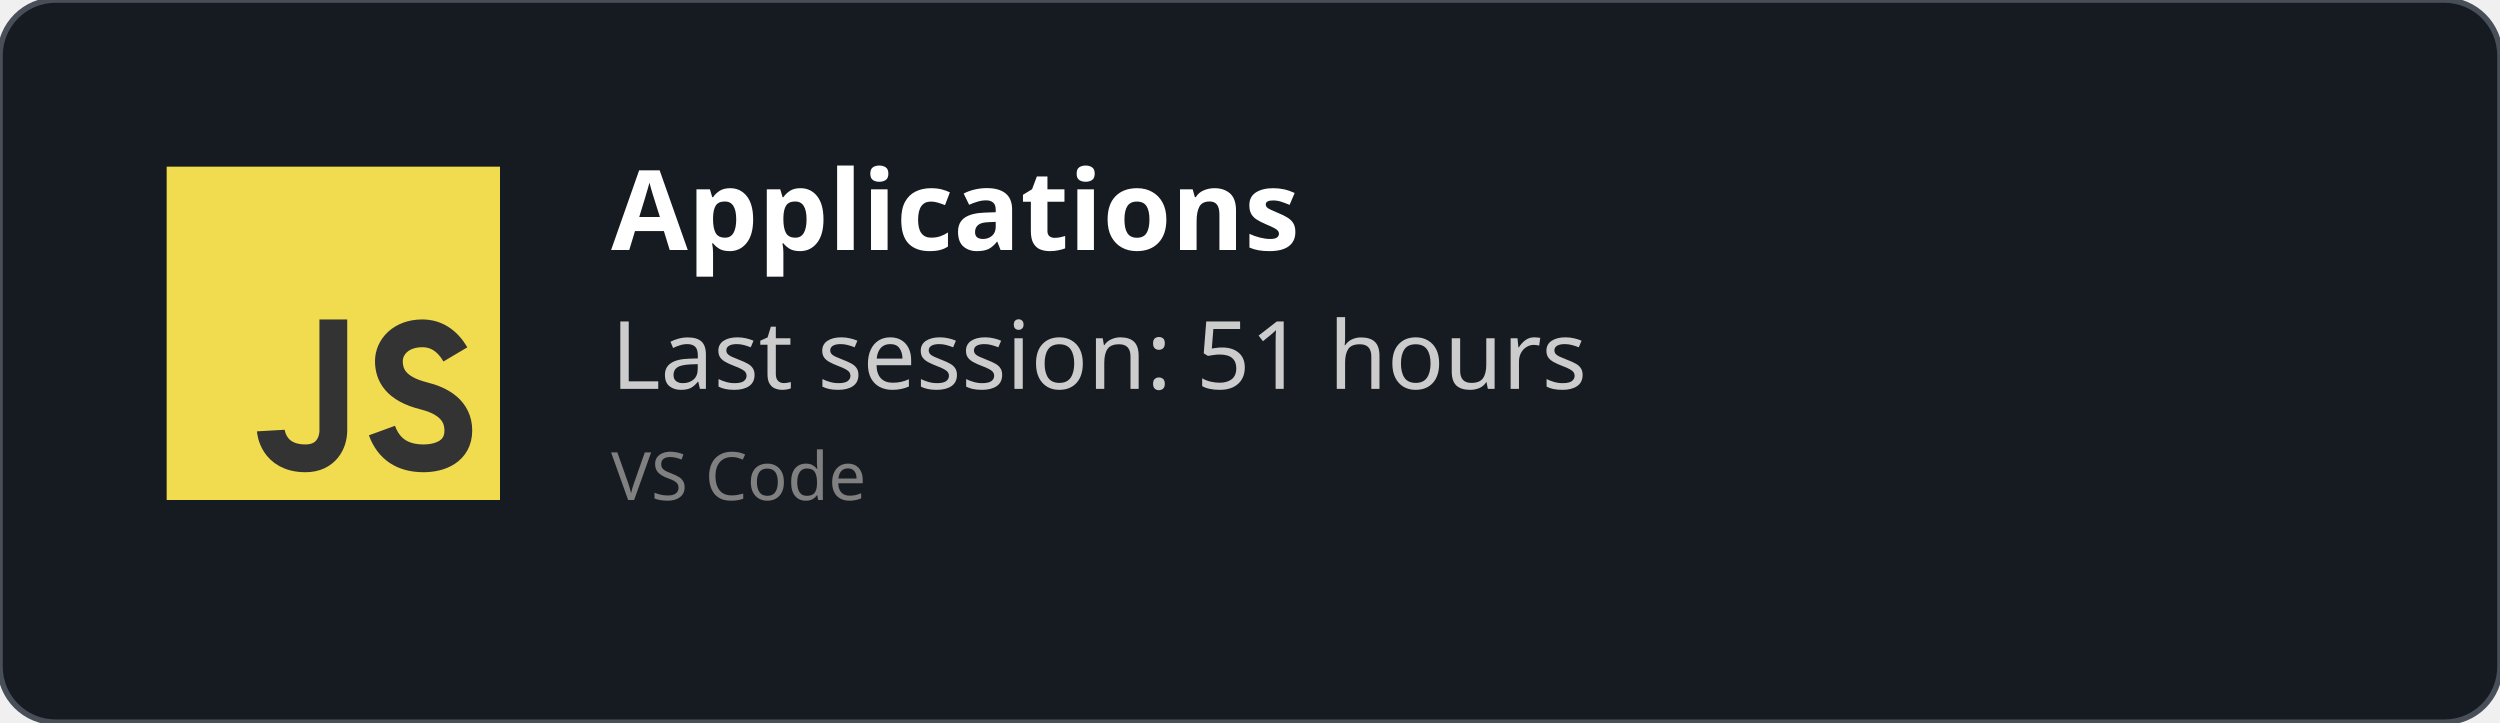
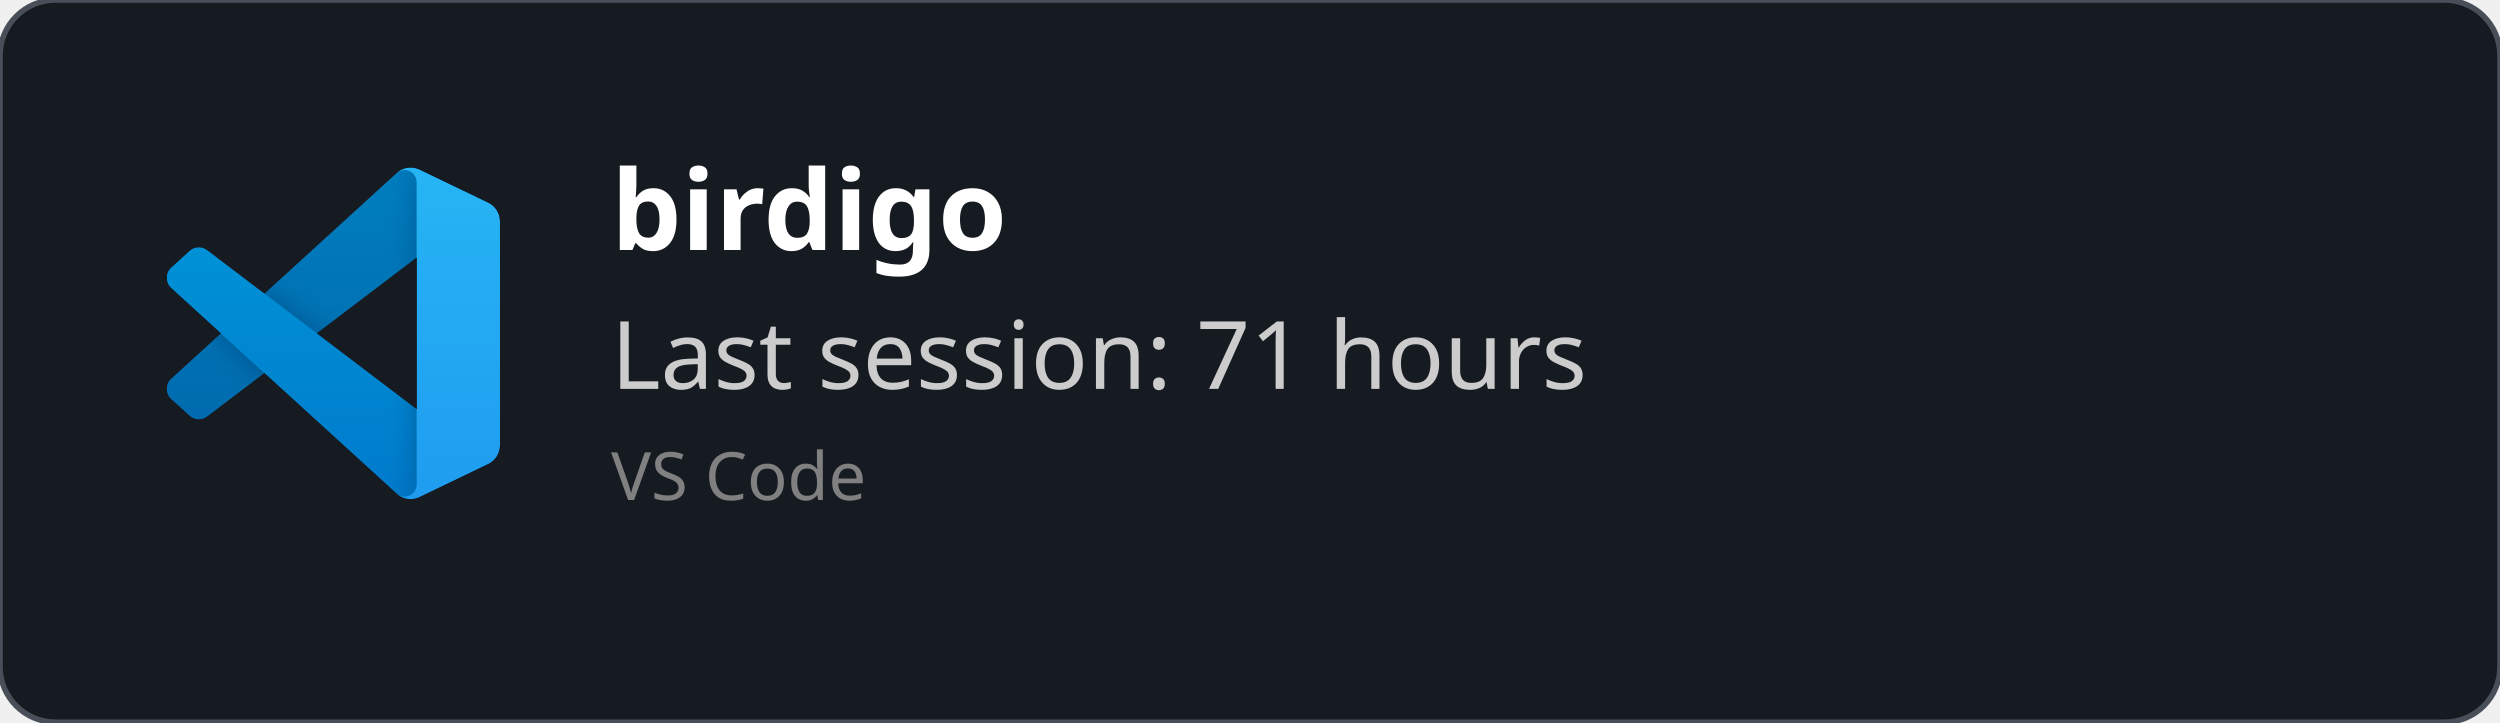
<svg xmlns="http://www.w3.org/2000/svg" width="450" height="130" viewBox="0 0 450 130" fill="none" role="img">
  <style>
    *{
        font-family: 'Segoe UI', Ubuntu, monospace
    }
    </style>
  <defs>
    <clipPath id="horizontalClip" x="20" y="20" width="500" height="200">
      <rect x="90" y="20" width="300" height="50" />
    </clipPath>
  </defs>
  <rect width="450" height="130" fill="rgba(22,27,34)" stroke="#484f58" stroke-width="1" fill-opacity="1" stroke-opacity="1" x="0" y="0" rx="10px" ry="10px">
    </rect>
-   <svg width="60px" height="60px" x="30" y="30" viewBox="0 0 24 24" id="js">
-     <g fill="none" fill-rule="evenodd">
-       <rect width="24" height="24" fill="#F1DC50" />
-       <path stroke="#333" stroke-width="2" d="M12,11 C12,15.749 12,18.416 12,19 C12,19.876 11.477,21 10,21 C7.615,21 7.5,19 7.5,19 M20.79,13.516 C20.19,12.505 19.394,12 18.404,12 C16.856,12 16,13 16,14 C16,15 16.5,16 18.508,16.5 C19.786,16.818 21,17.5 21,19 C21,20.5 19.685,21 18.5,21 C16.986,21 15.986,20.333 15.5,19" />
+   <svg width="60" height="60" x="30" y="30" viewBox="0 0 100 100" fill="none" id="vscode">
+     <mask id="mask0" mask-type="alpha" maskUnits="userSpaceOnUse" x="0" y="0" width="100" height="100">
+       <path fill-rule="evenodd" clip-rule="evenodd" d="M70.912 99.317C72.487 99.931 74.283 99.891 75.873 99.126L96.461 89.22C98.624 88.179 100 85.989 100 83.587V16.413C100 14.011 98.624 11.822 96.461 10.781L75.873 0.874C73.786 -0.13 71.345 0.116 69.513 1.447C69.252 1.637 69.003 1.849 68.769 2.083L29.355 38.041L12.187 25.01C10.589 23.797 8.354 23.896 6.869 25.246L1.363 30.255C-0.453 31.906 -0.455 34.763 1.359 36.417L16.247 50L1.359 63.583C-0.455 65.237 -0.453 68.094 1.363 69.745L6.869 74.754C8.354 76.104 10.589 76.204 12.187 74.99L29.355 61.959L68.769 97.917C69.392 98.541 70.125 99.01 70.912 99.317ZM75.015 27.299L45.109 50L75.015 72.701V27.299Z" fill="white" />
+     </mask>
+     <g mask="url(#mask0)">
+       <path d="M96.461 10.796L75.857 0.876C73.472 -0.273 70.622 0.212 68.75 2.083L1.299 63.583C-0.516 65.237 -0.514 68.094 1.303 69.745L6.813 74.754C8.298 76.104 10.535 76.204 12.134 74.99L93.361 13.37C96.086 11.303 100 13.246 100 16.667V16.427C100 14.027 98.625 11.838 96.461 10.796Z" fill="#0065A9" />
+       <g filter="url(#filter0_d)">
+         <path d="M96.461 89.204L75.857 99.124C73.472 100.273 70.622 99.788 68.75 97.917L1.299 36.417C-0.516 34.763 -0.514 31.906 1.303 30.255L6.813 25.246C8.298 23.896 10.535 23.796 12.134 25.009L93.361 86.63C96.086 88.697 100 86.754 100 83.333V83.573C100 85.974 98.625 88.162 96.461 89.204Z" fill="#007ACC" />
+       </g>
+       <g filter="url(#filter1_d)">
+         <path d="M75.858 99.126C73.472 100.274 70.622 99.788 68.75 97.917C71.056 100.223 75 98.59 75 95.328V4.672C75 1.41 71.056 -0.223 68.75 2.083C70.622 0.211 73.472 -0.274 75.858 0.874L96.459 10.781C98.623 11.822 100 14.011 100 16.413V83.587C100 85.989 98.623 88.179 96.459 89.22L75.858 99.126Z" fill="#1F9CF0" />
+       </g>
+       <g style="mix-blend-mode:overlay" opacity="0.25">
+         <path fill-rule="evenodd" clip-rule="evenodd" d="M70.851 99.317C72.426 99.931 74.222 99.891 75.812 99.126L96.4 89.22C98.563 88.179 99.939 85.989 99.939 83.587V16.413C99.939 14.011 98.564 11.822 96.4 10.781L75.812 0.874C73.725 -0.13 71.284 0.116 69.453 1.447C69.191 1.637 68.942 1.849 68.708 2.083L29.294 38.041L12.126 25.01C10.528 23.796 8.293 23.896 6.809 25.246L1.302 30.255C-0.513 31.906 -0.515 34.763 1.298 36.417L16.186 50L1.298 63.583C-0.515 65.237 -0.513 68.094 1.302 69.745L6.809 74.754C8.293 76.104 10.528 76.204 12.126 74.99L29.294 61.959L68.708 97.917C69.332 98.54 70.064 99.01 70.851 99.317ZM74.954 27.299L45.048 50L74.954 72.701V27.299Z" fill="url(#paint0_linear)" />
+       </g>
    </g>
+     <defs>
+       <filter id="filter0_d" x="-8.394" y="15.829" width="116.727" height="92.246" filterUnits="userSpaceOnUse" color-interpolation-filters="sRGB">
+         <feFlood flood-opacity="0" result="BackgroundImageFix" />
+         <feColorMatrix in="SourceAlpha" type="matrix" values="0 0 0 0 0 0 0 0 0 0 0 0 0 0 0 0 0 0 127 0" />
+         <feOffset />
+         <feGaussianBlur stdDeviation="4.167" />
+         <feColorMatrix type="matrix" values="0 0 0 0 0 0 0 0 0 0 0 0 0 0 0 0 0 0 0.25 0" />
+         <feBlend mode="overlay" in2="BackgroundImageFix" result="effect1_dropShadow" />
+         <feBlend mode="normal" in="SourceGraphic" in2="effect1_dropShadow" result="shape" />
+       </filter>
+       <filter id="filter1_d" x="60.417" y="-8.076" width="47.917" height="116.151" filterUnits="userSpaceOnUse" color-interpolation-filters="sRGB">
+         <feFlood flood-opacity="0" result="BackgroundImageFix" />
+         <feColorMatrix in="SourceAlpha" type="matrix" values="0 0 0 0 0 0 0 0 0 0 0 0 0 0 0 0 0 0 127 0" />
+         <feOffset />
+         <feGaussianBlur stdDeviation="4.167" />
+         <feColorMatrix type="matrix" values="0 0 0 0 0 0 0 0 0 0 0 0 0 0 0 0 0 0 0.25 0" />
+         <feBlend mode="overlay" in2="BackgroundImageFix" result="effect1_dropShadow" />
+         <feBlend mode="normal" in="SourceGraphic" in2="effect1_dropShadow" result="shape" />
+       </filter>
+       <linearGradient id="paint0_linear" x1="49.939" y1="0.258" x2="49.939" y2="99.742" gradientUnits="userSpaceOnUse">
+         <stop stop-color="white" />
+         <stop offset="1" stop-color="white" stop-opacity="0" />
+       </linearGradient>
+     </defs>
  </svg>
  <text x="110" y="45" font-size="20" clip-path="url(#horizontalClip)" font-weight="bold" font-family="Ubuntu" fill="white">
-     Applications
+     birdigo
    </text>
  <text x="110" y="70" font-size="17px" font-family="Ubuntu" fill="#ccc">
-     Last session: 51 hours
+     Last session: 71 hours
    </text>
  <text x="110" y="90" font-size="12px" font-family="Ubuntu" fill="grey">
    VS Code
    </text>
</svg>
